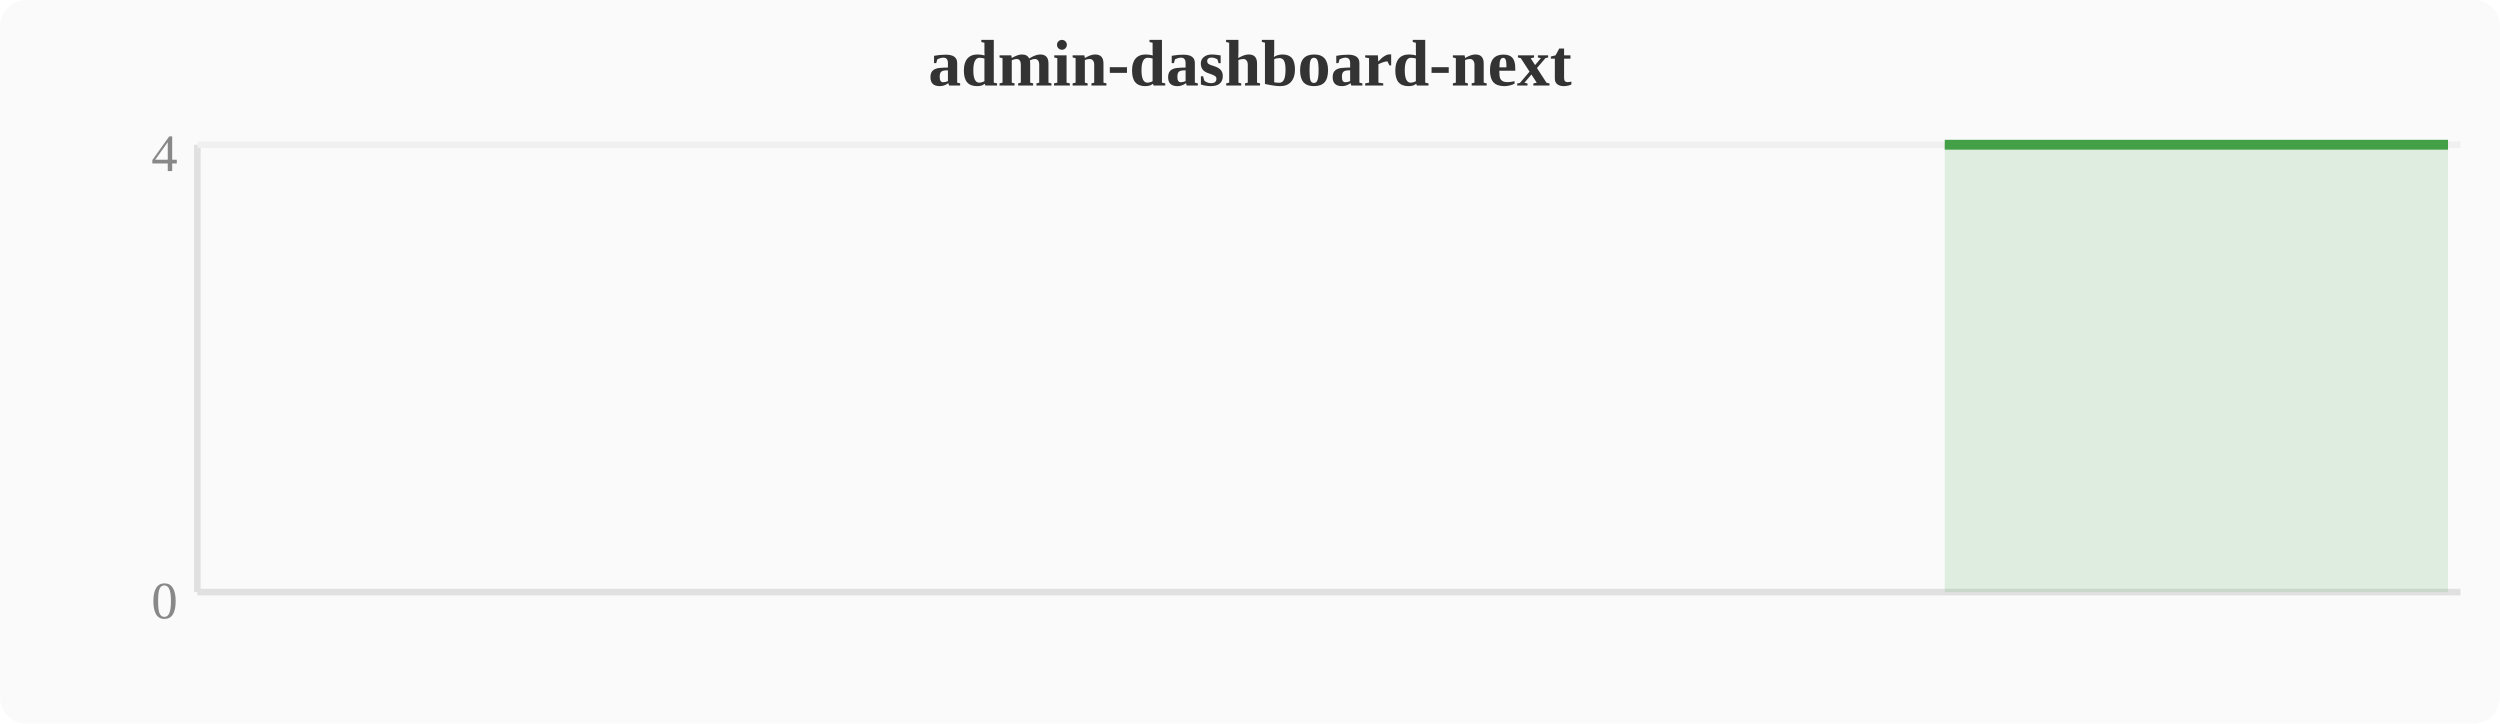
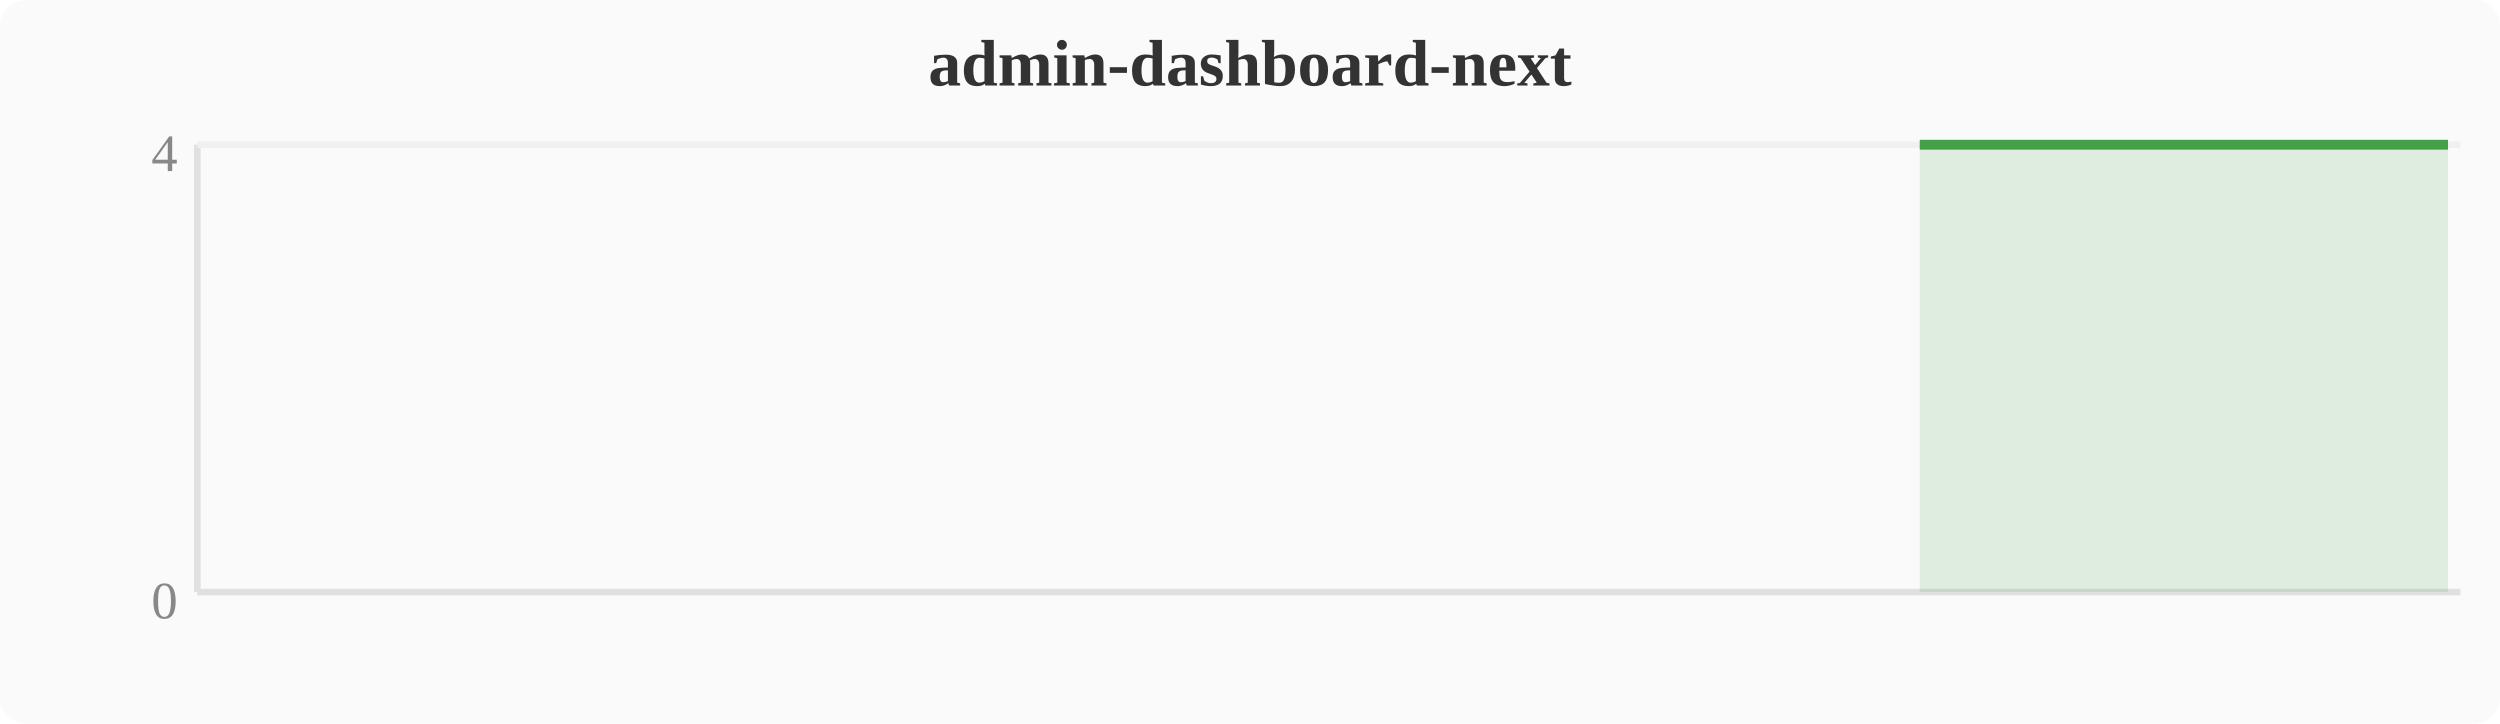
<svg xmlns="http://www.w3.org/2000/svg" width="380" height="110" viewBox="0 0 380 110">
  <rect width="380" height="110" fill="#fafafa" rx="4" />
  <text x="190" y="13" text-anchor="middle" font-size="10" font-weight="bold" fill="#333">admin-dashboard-next</text>
  <line x1="30" y1="22" x2="30" y2="90" stroke="#e0e0e0" stroke-width="1" />
  <line x1="30" y1="90" x2="374" y2="90" stroke="#e0e0e0" stroke-width="1" />
  <line x1="30" y1="22" x2="374" y2="22" stroke="#f0f0f0" stroke-width="1" />
  <text x="27" y="94" text-anchor="end" font-size="8" fill="#888">0</text>
  <text x="27" y="26" text-anchor="end" font-size="8" fill="#888">4</text>
-   <polygon points="295.6,22.0 299.5,22.0 303.3,22.0 307.1,22.0 310.9,22.0 314.8,22.0 318.6,22.0 322.4,22.0 326.2,22.0 330.0,22.0 333.9,22.0 337.7,22.0 341.5,22.0 345.3,22.0 349.2,22.0 353.0,22.0 356.8,22.0 360.6,22.0 364.4,22.0 368.3,22.0 372.1,22.0 372.1,90 295.6,90" fill="#43a047" opacity="0.15" />
-   <polyline points="295.6,22.0 299.5,22.0 303.3,22.0 307.1,22.0 310.9,22.0 314.8,22.0 318.6,22.0 322.4,22.0 326.2,22.0 330.0,22.0 333.9,22.0 337.7,22.0 341.5,22.0 345.3,22.0 349.2,22.0 353.0,22.0 356.8,22.0 360.6,22.0 364.4,22.0 368.3,22.0 372.1,22.0" fill="none" stroke="#43a047" stroke-width="1.5" stroke-linejoin="round" />
+   <polygon points="291.8,22.0 295.6,22.0 299.5,22.0 303.3,22.0 307.1,22.0 310.9,22.0 314.8,22.0 318.6,22.0 322.4,22.0 326.2,22.0 330.0,22.0 333.9,22.0 337.7,22.0 341.5,22.0 345.3,22.0 349.2,22.0 353.0,22.0 356.8,22.0 360.6,22.0 364.4,22.0 368.3,22.0 372.1,22.0 372.1,90 291.8,90" fill="#43a047" opacity="0.15" />
+   <polyline points="291.8,22.0 295.6,22.0 299.5,22.0 303.3,22.0 307.1,22.0 310.9,22.0 314.8,22.0 318.6,22.0 322.4,22.0 326.2,22.0 330.0,22.0 333.9,22.0 337.7,22.0 341.5,22.0 345.3,22.0 349.2,22.0 353.0,22.0 356.8,22.0 360.6,22.0 364.4,22.0 368.3,22.0 372.1,22.0" fill="none" stroke="#43a047" stroke-width="1.5" stroke-linejoin="round" />
</svg>
